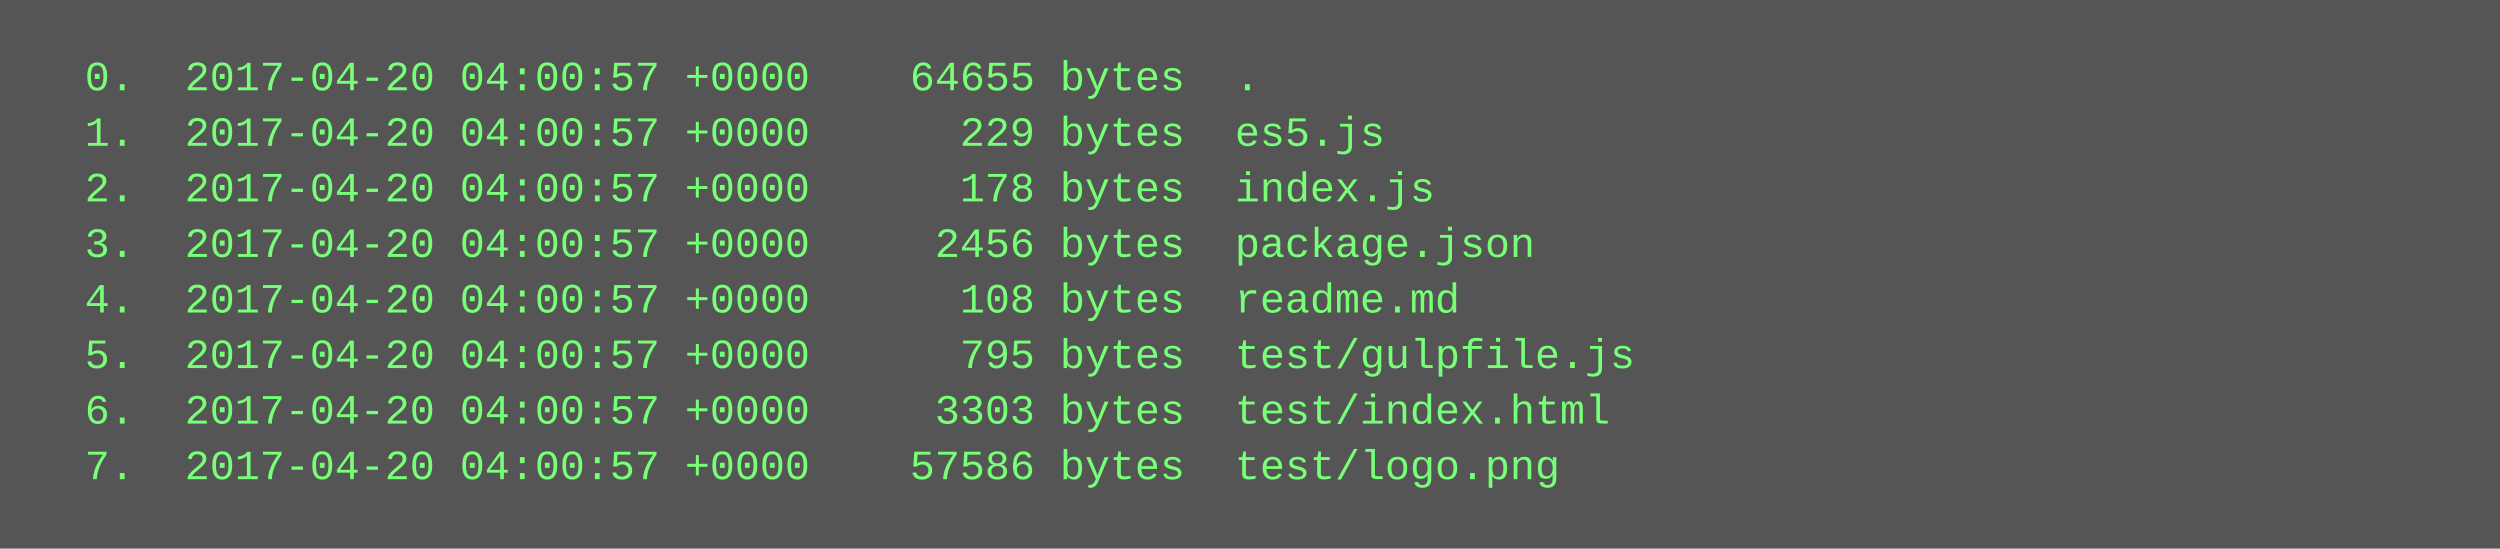
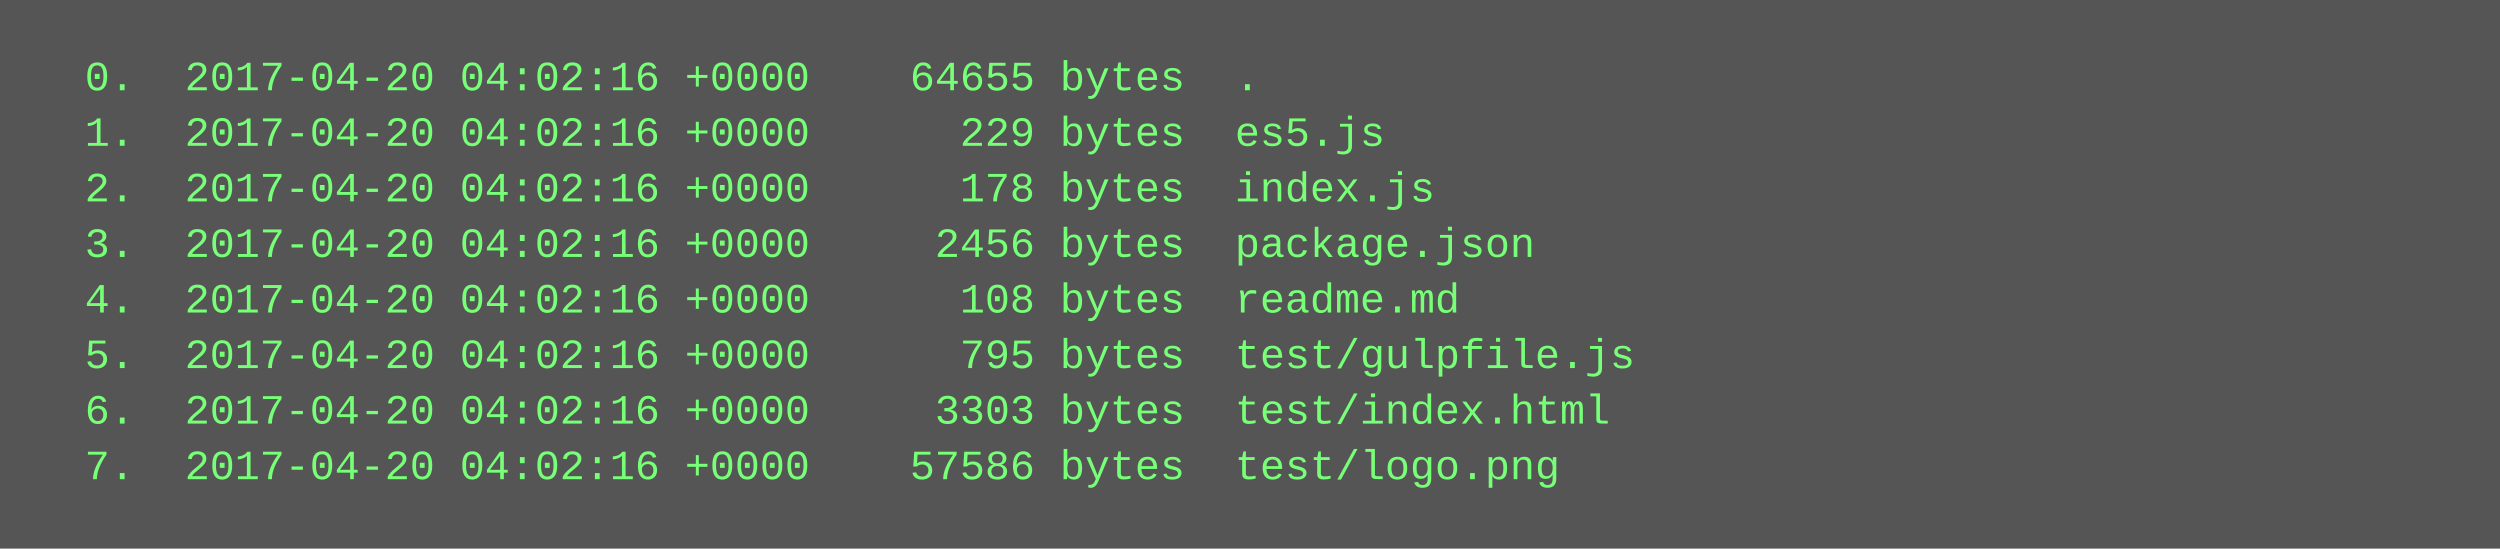
<svg xmlns="http://www.w3.org/2000/svg" height="158" width="720">
  <rect height="158" fill="#555" width="720" />
  <text fill="#7f7" font-family="Courier New" font-size="12" xml:space="preserve">
-     <tspan x="10" y="26">  0.  2017-04-20 04:00:57 +0000    64655 bytes  .</tspan>
-     <tspan x="10" y="42">  1.  2017-04-20 04:00:57 +0000      229 bytes  es5.js</tspan>
-     <tspan x="10" y="58">  2.  2017-04-20 04:00:57 +0000      178 bytes  index.js</tspan>
-     <tspan x="10" y="74">  3.  2017-04-20 04:00:57 +0000     2456 bytes  package.json</tspan>
-     <tspan x="10" y="90">  4.  2017-04-20 04:00:57 +0000      108 bytes  readme.md</tspan>
-     <tspan x="10" y="106">  5.  2017-04-20 04:00:57 +0000      795 bytes  test/gulpfile.js</tspan>
-     <tspan x="10" y="122">  6.  2017-04-20 04:00:57 +0000     3303 bytes  test/index.html</tspan>
-     <tspan x="10" y="138">  7.  2017-04-20 04:00:57 +0000    57586 bytes  test/logo.png</tspan>
+     <tspan x="10" y="26">  0.  2017-04-20 04:02:16 +0000    64655 bytes  .</tspan>
+     <tspan x="10" y="42">  1.  2017-04-20 04:02:16 +0000      229 bytes  es5.js</tspan>
+     <tspan x="10" y="58">  2.  2017-04-20 04:02:16 +0000      178 bytes  index.js</tspan>
+     <tspan x="10" y="74">  3.  2017-04-20 04:02:16 +0000     2456 bytes  package.json</tspan>
+     <tspan x="10" y="90">  4.  2017-04-20 04:02:16 +0000      108 bytes  readme.md</tspan>
+     <tspan x="10" y="106">  5.  2017-04-20 04:02:16 +0000      795 bytes  test/gulpfile.js</tspan>
+     <tspan x="10" y="122">  6.  2017-04-20 04:02:16 +0000     3303 bytes  test/index.html</tspan>
+     <tspan x="10" y="138">  7.  2017-04-20 04:02:16 +0000    57586 bytes  test/logo.png</tspan>
  </text>
</svg>
